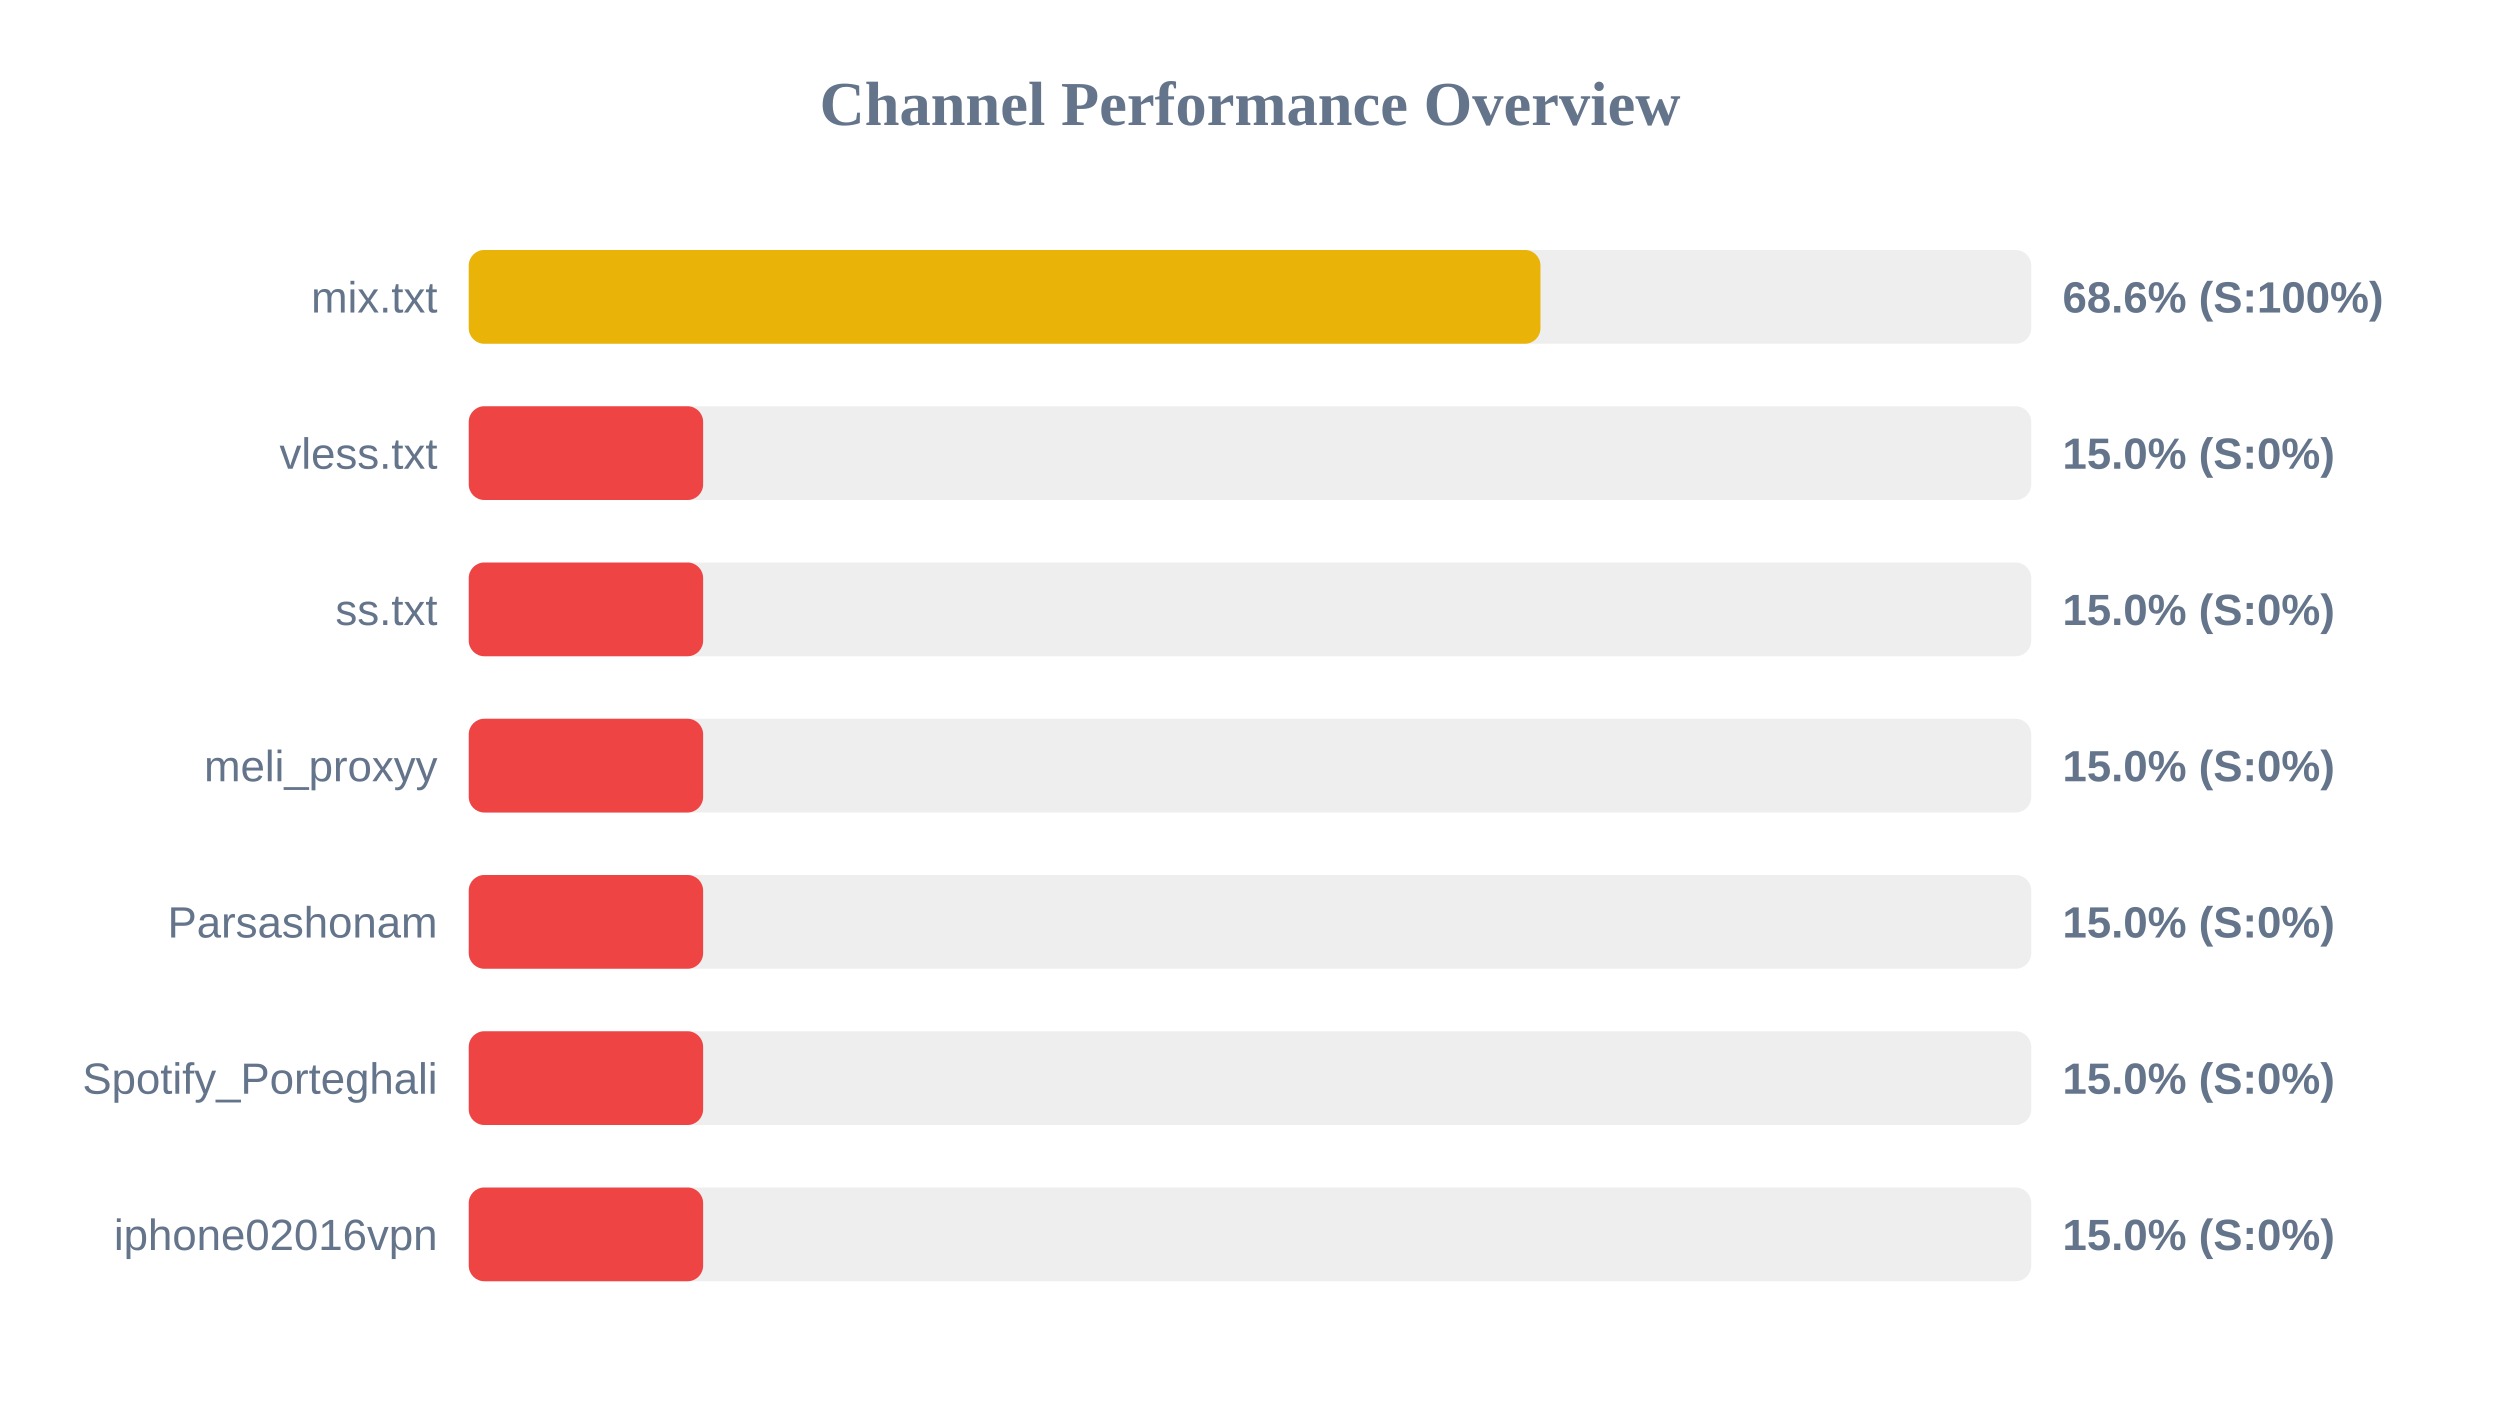
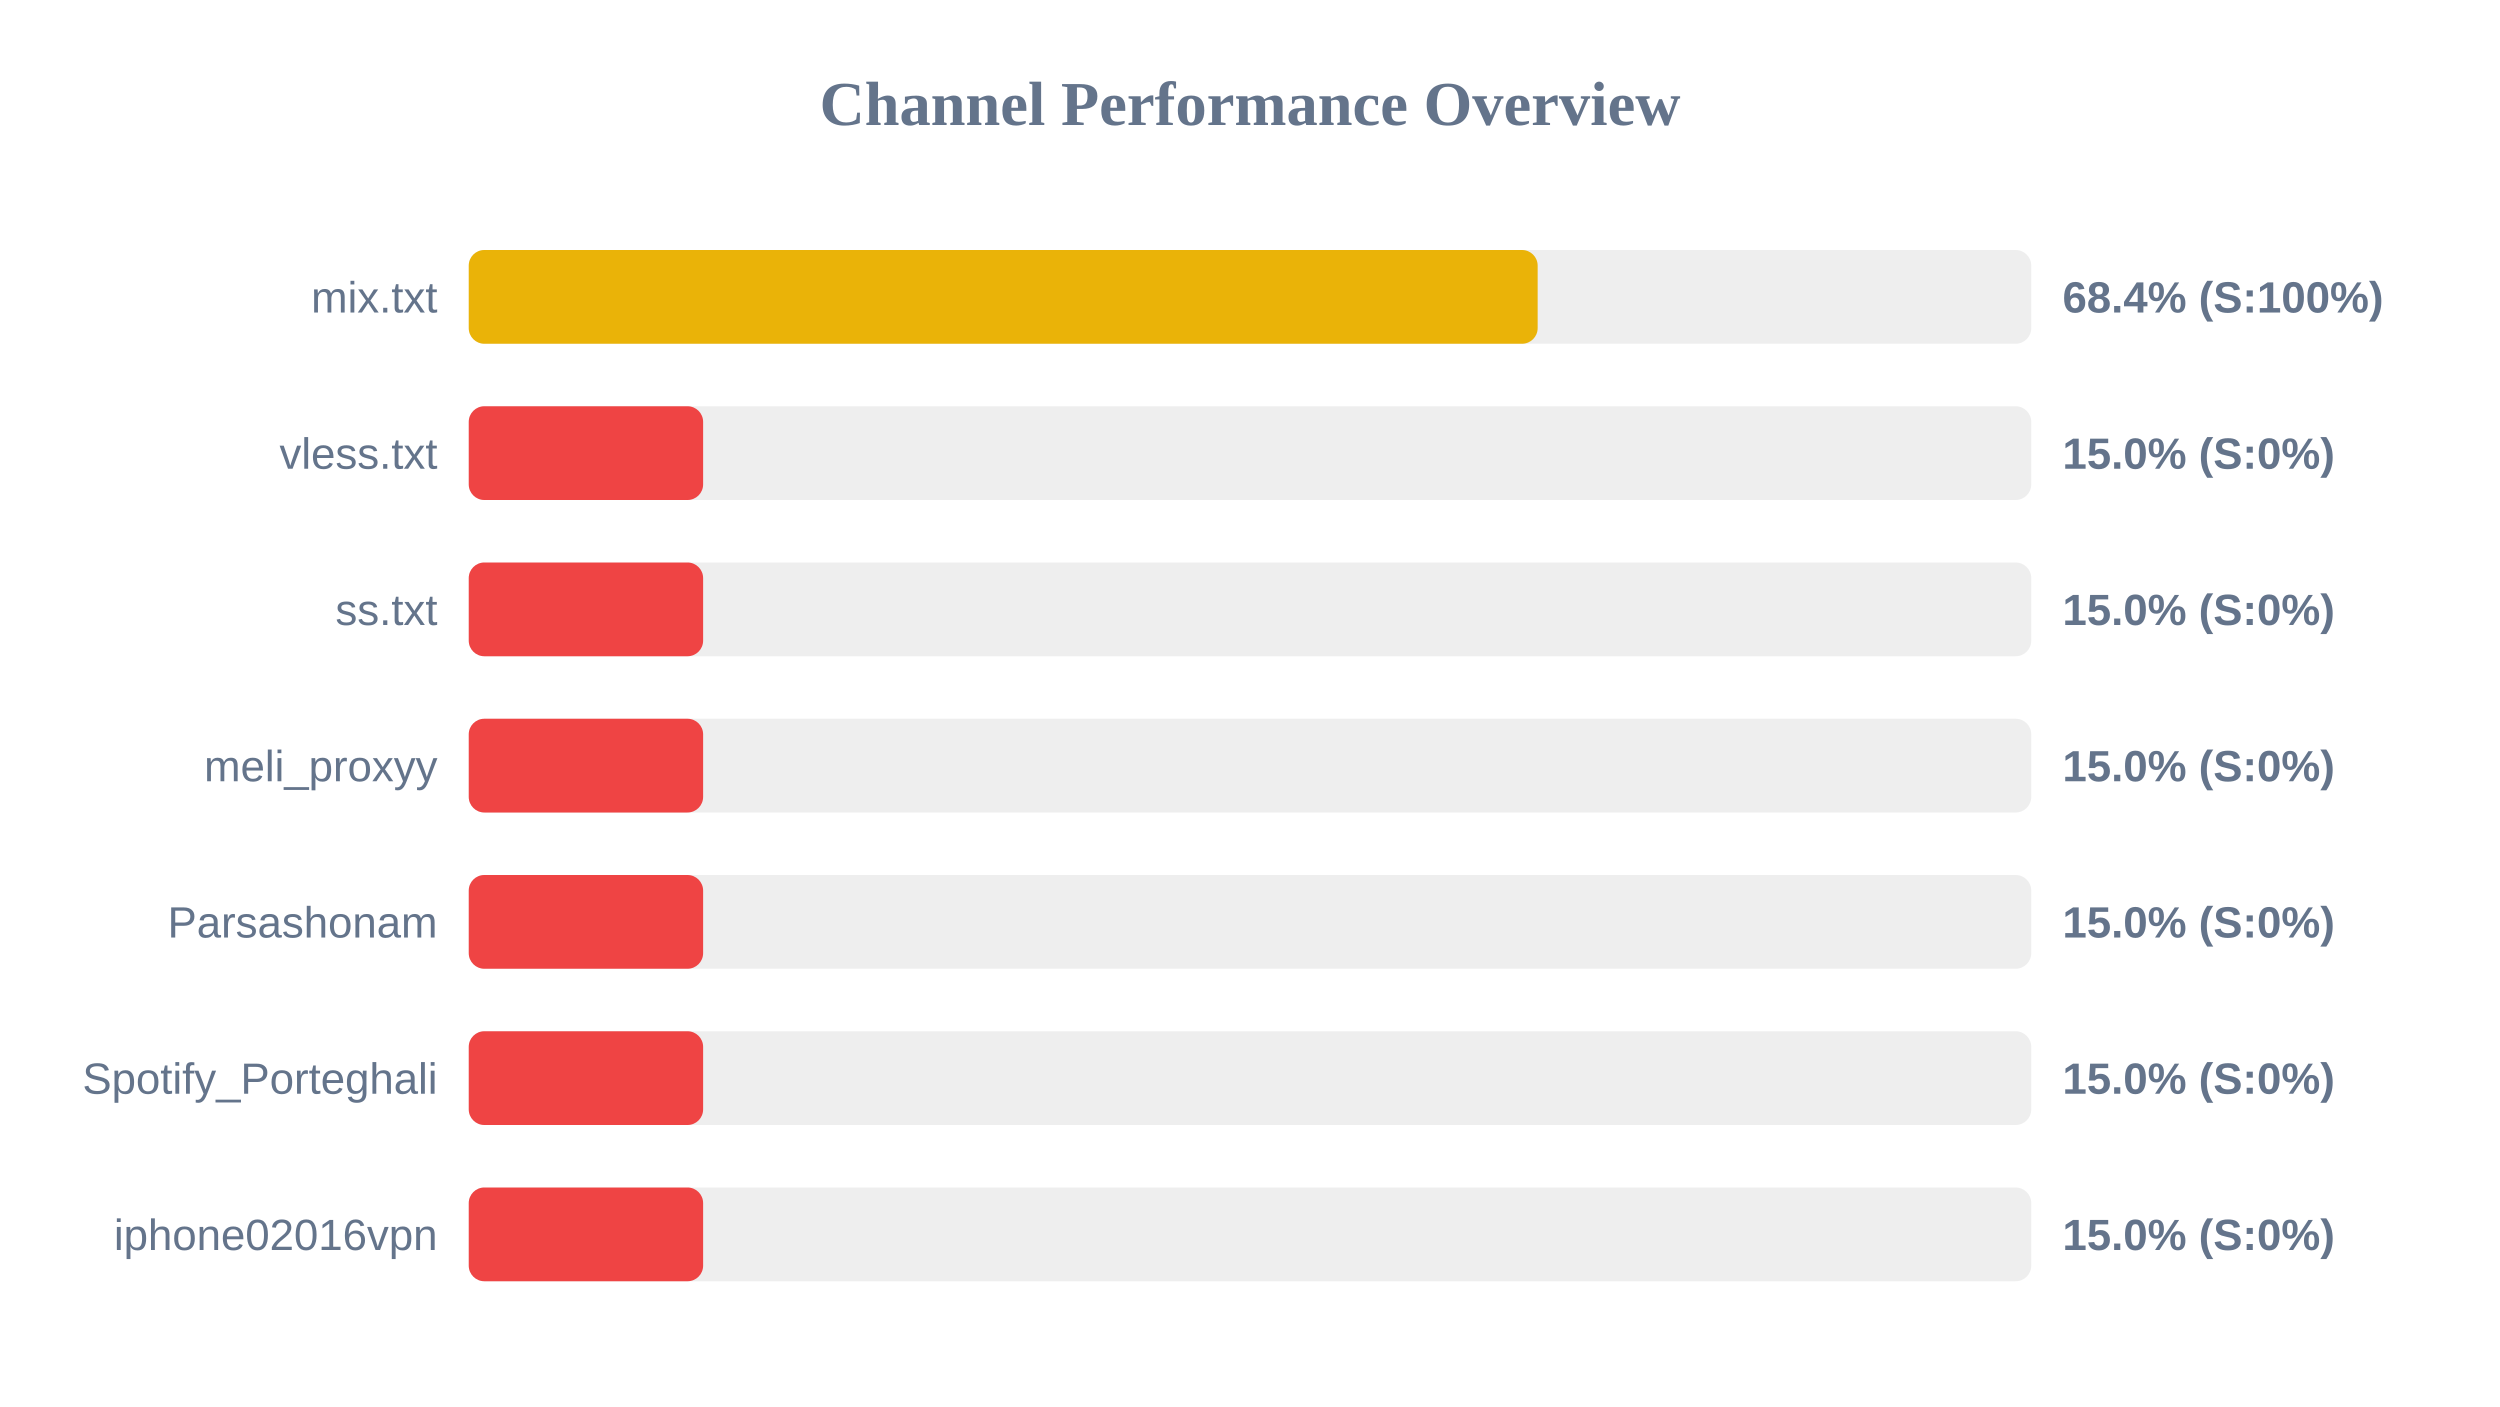
<svg xmlns="http://www.w3.org/2000/svg" width="800" height="450" version="1.1">
  <style>
        .row { font: 14px Arial; fill: #64748b; }
        .score { font: bold 14px Arial; fill: #64748b; }
    </style>
  <text x="400" y="40" text-anchor="middle" font-size="20px" font-weight="bold" fill="#64748b">Channel Performance Overview</text>
  <rect x="150" y="80" width="500" height="30" fill="#eee" rx="5" />
-   <rect x="150" y="80" width="342.95" height="30" fill="#eab308" rx="5" />
+   <rect x="150" y="80" width="342.05" height="30" fill="#eab308" rx="5" />
  <text x="140" y="100" text-anchor="end" class="row">mix.txt</text>
-   <text x="660" y="100" text-anchor="start" class="score">68.6% (S:100%)</text>
+   <text x="660" y="100" text-anchor="start" class="score">68.4% (S:100%)</text>
  <rect x="150" y="130" width="500" height="30" fill="#eee" rx="5" />
  <rect x="150" y="130" width="75.0" height="30" fill="#ef4444" rx="5" />
  <text x="140" y="150" text-anchor="end" class="row">vless.txt</text>
  <text x="660" y="150" text-anchor="start" class="score">15.0% (S:0%)</text>
  <rect x="150" y="180" width="500" height="30" fill="#eee" rx="5" />
  <rect x="150" y="180" width="75.0" height="30" fill="#ef4444" rx="5" />
  <text x="140" y="200" text-anchor="end" class="row">ss.txt</text>
  <text x="660" y="200" text-anchor="start" class="score">15.0% (S:0%)</text>
  <rect x="150" y="230" width="500" height="30" fill="#eee" rx="5" />
  <rect x="150" y="230" width="75.0" height="30" fill="#ef4444" rx="5" />
  <text x="140" y="250" text-anchor="end" class="row">meli_proxyy</text>
  <text x="660" y="250" text-anchor="start" class="score">15.0% (S:0%)</text>
  <rect x="150" y="280" width="500" height="30" fill="#eee" rx="5" />
  <rect x="150" y="280" width="75.0" height="30" fill="#ef4444" rx="5" />
  <text x="140" y="300" text-anchor="end" class="row">Parsashonam</text>
  <text x="660" y="300" text-anchor="start" class="score">15.0% (S:0%)</text>
  <rect x="150" y="330" width="500" height="30" fill="#eee" rx="5" />
  <rect x="150" y="330" width="75.0" height="30" fill="#ef4444" rx="5" />
  <text x="140" y="350" text-anchor="end" class="row">Spotify_Porteghali</text>
  <text x="660" y="350" text-anchor="start" class="score">15.0% (S:0%)</text>
  <rect x="150" y="380" width="500" height="30" fill="#eee" rx="5" />
  <rect x="150" y="380" width="75.0" height="30" fill="#ef4444" rx="5" />
  <text x="140" y="400" text-anchor="end" class="row">iphone02016vpn</text>
  <text x="660" y="400" text-anchor="start" class="score">15.0% (S:0%)</text>
</svg>
